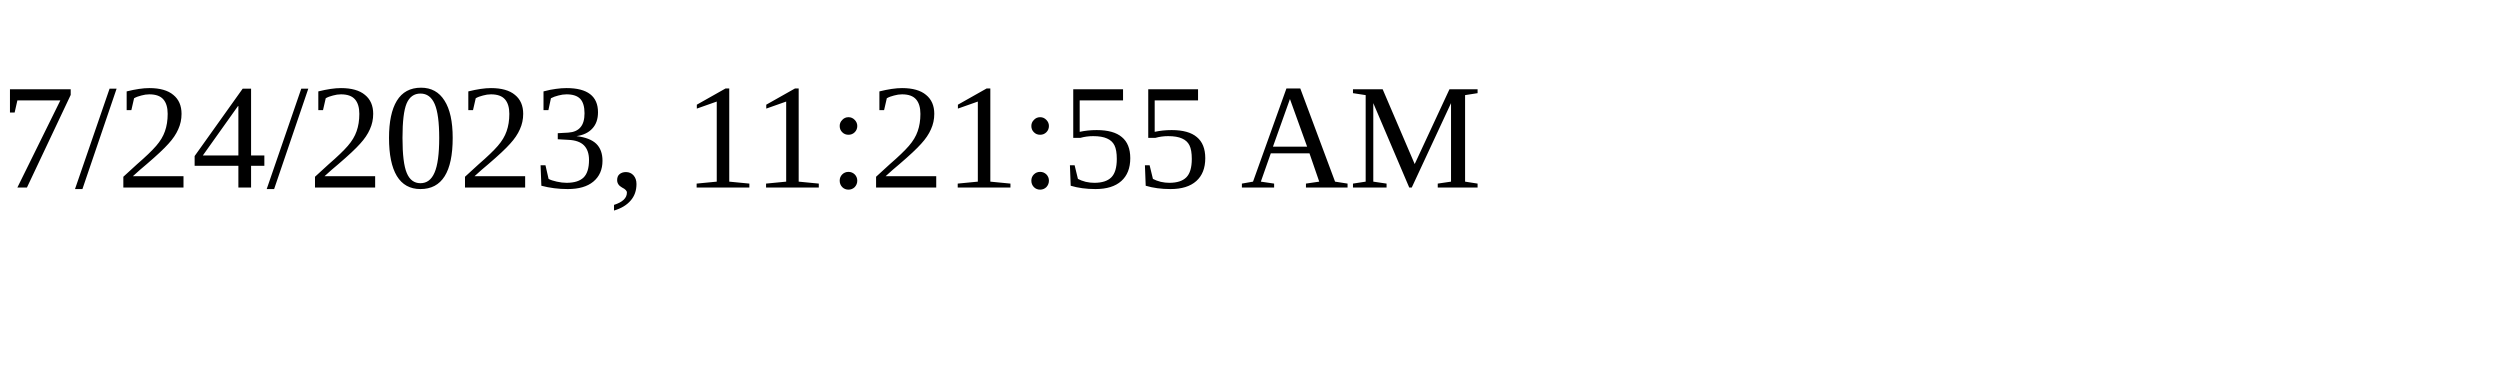
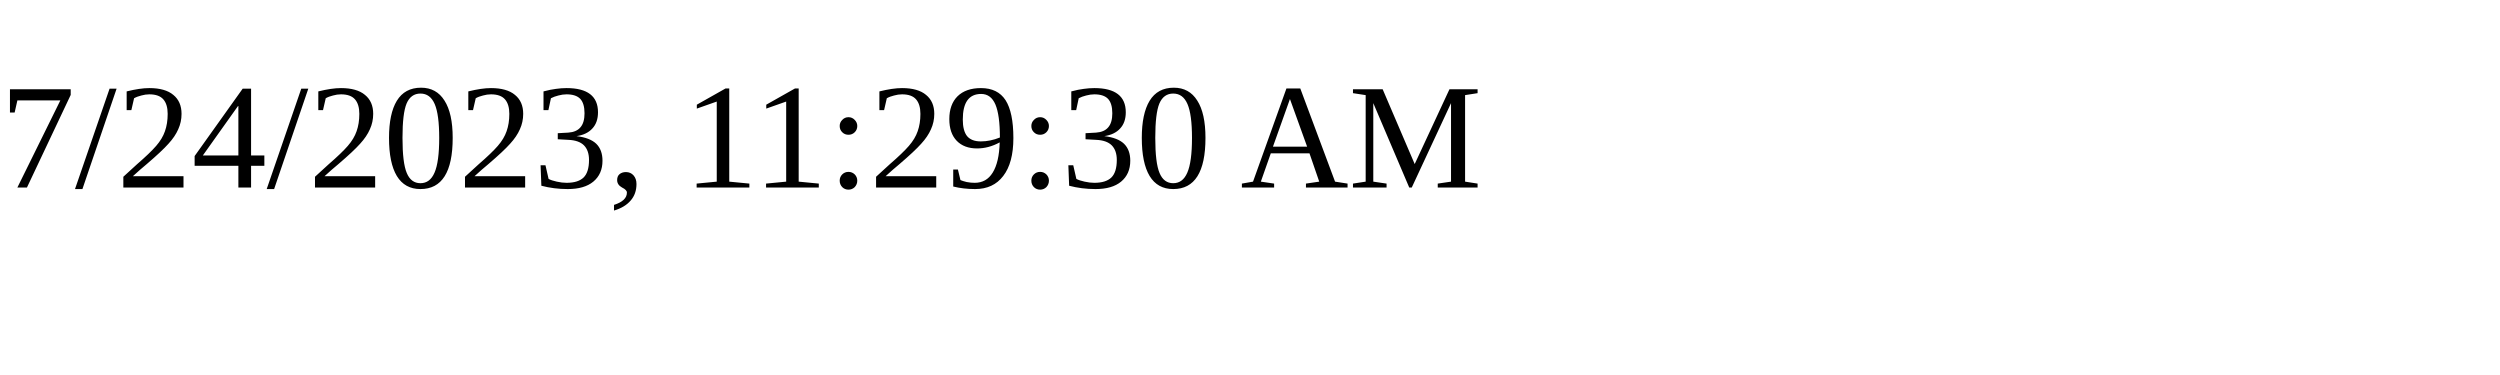
<svg xmlns="http://www.w3.org/2000/svg" height="30" width="200">
-   <text x="0" y="15">7/24/2023, 11:21:55 AM</text>
+   <text x="0" y="15">7/24/2023, 11:29:30 AM</text>
</svg>
